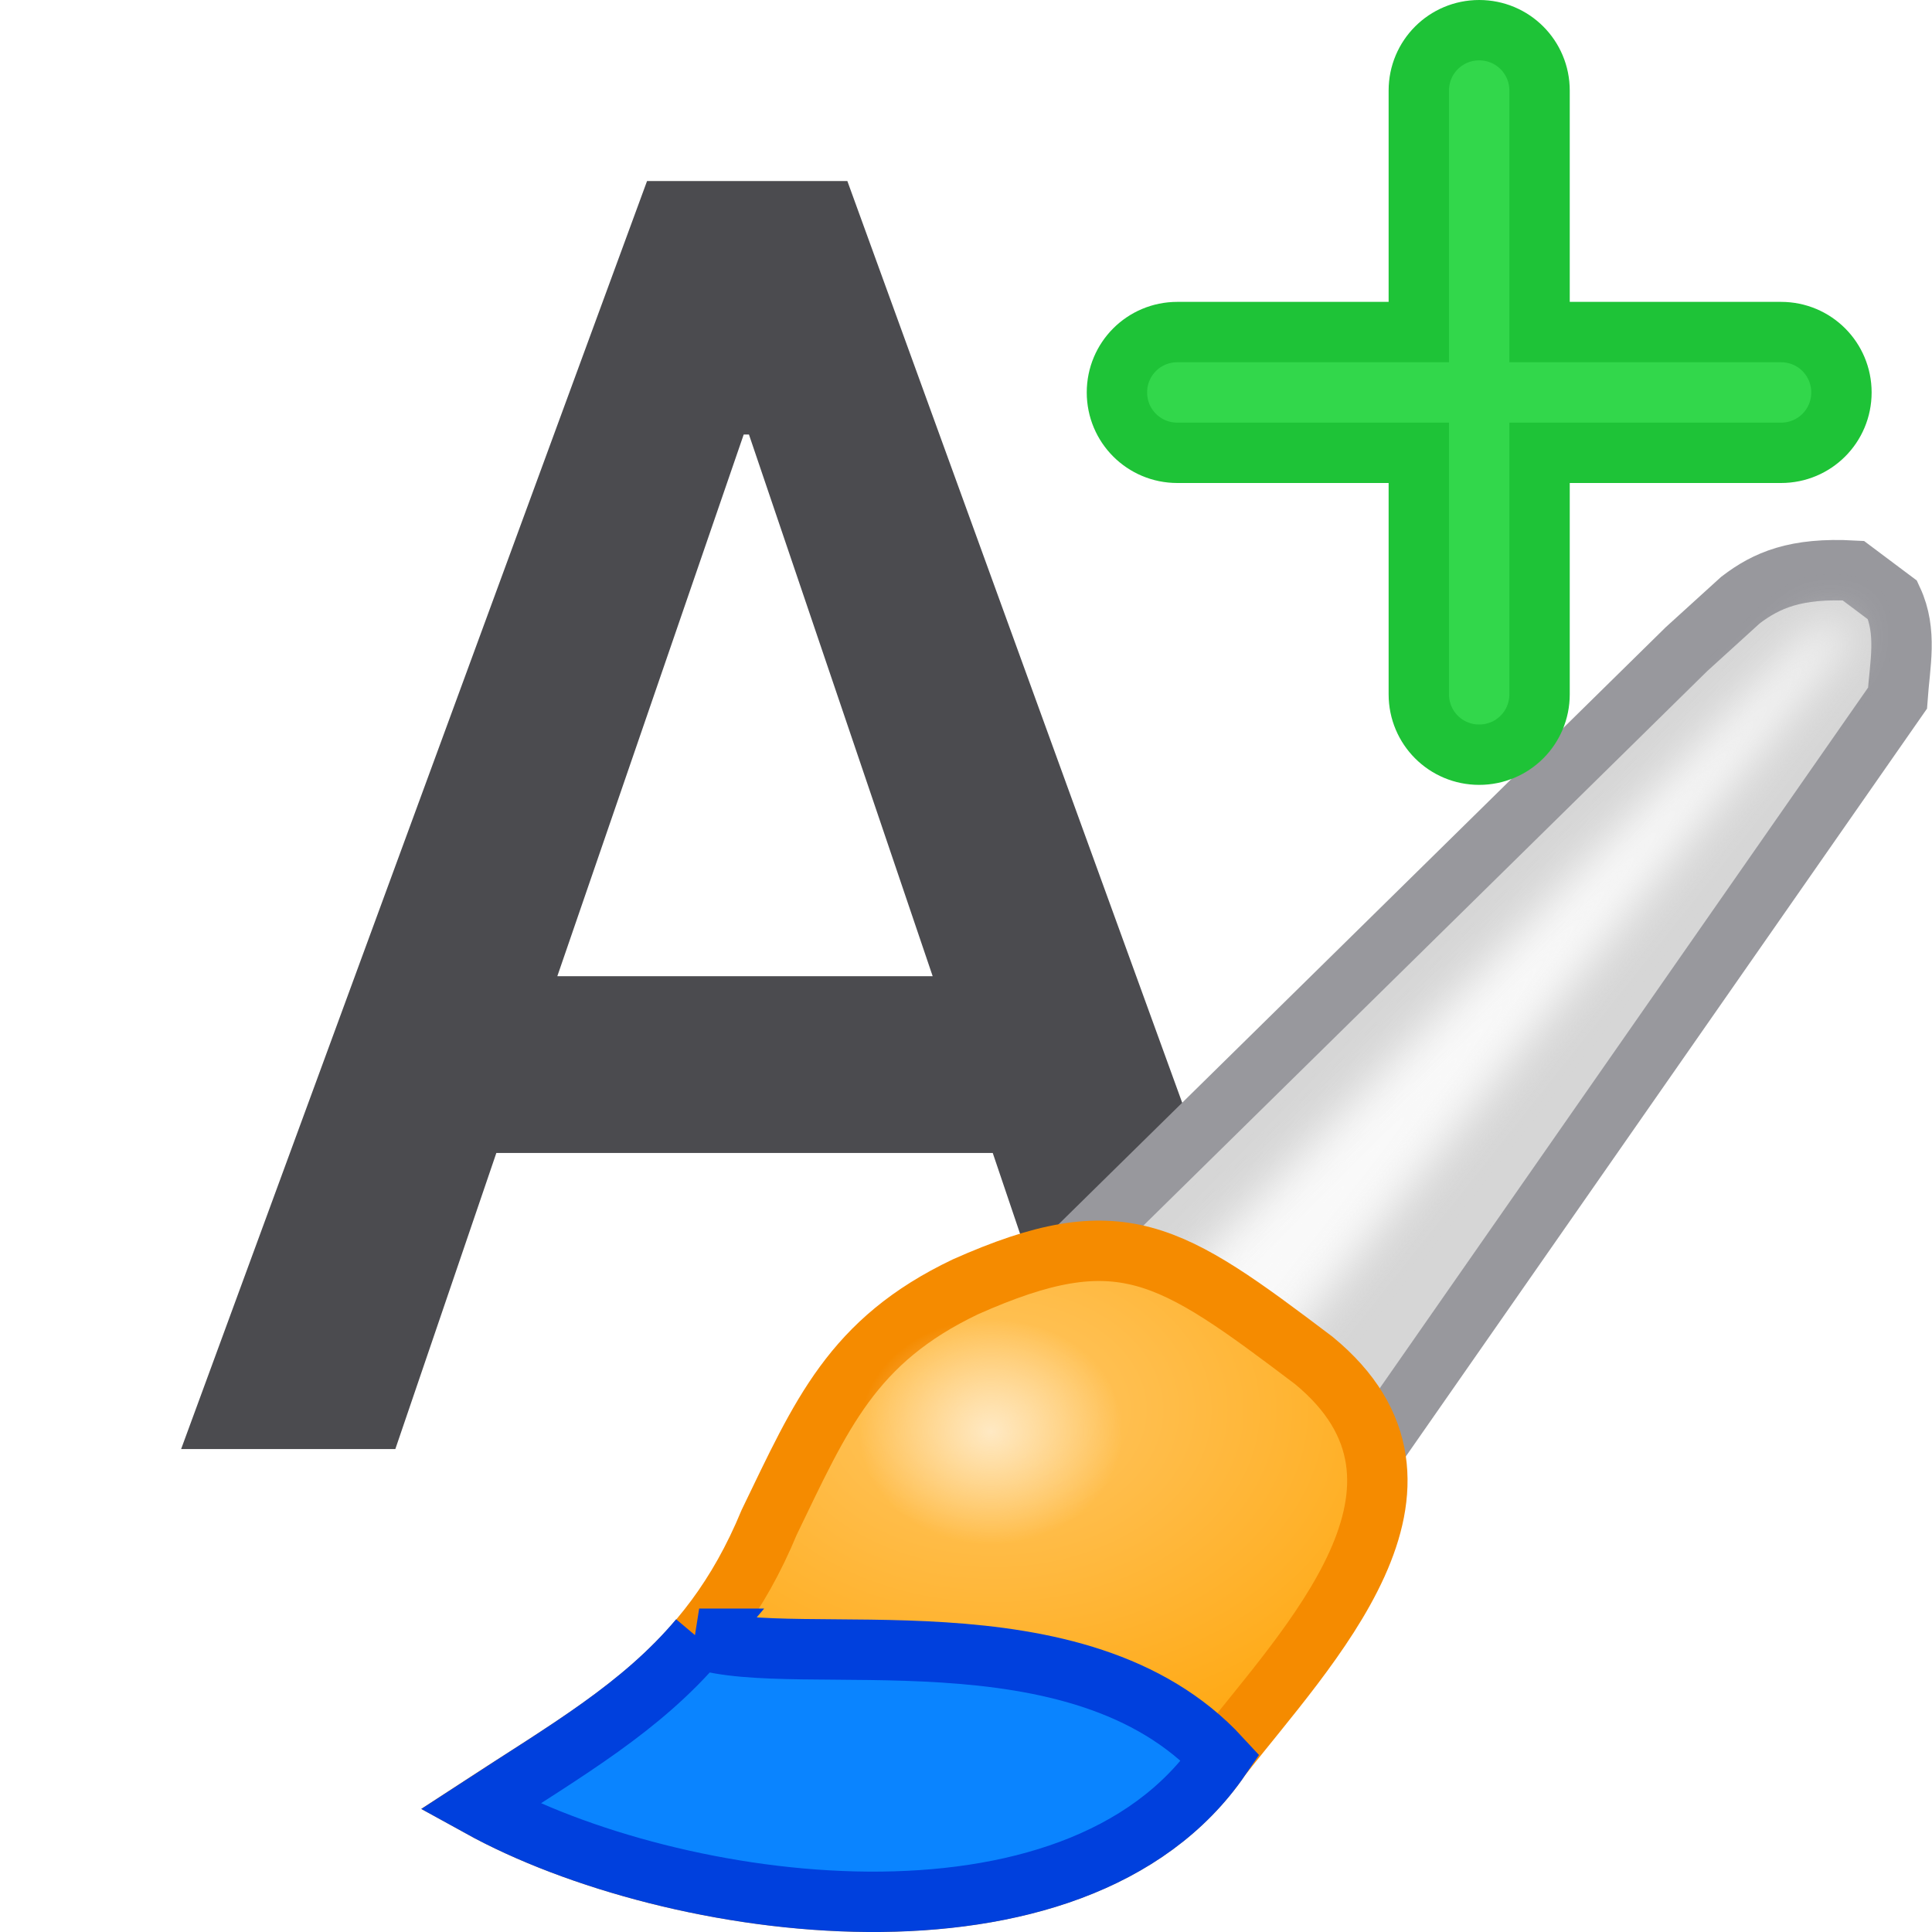
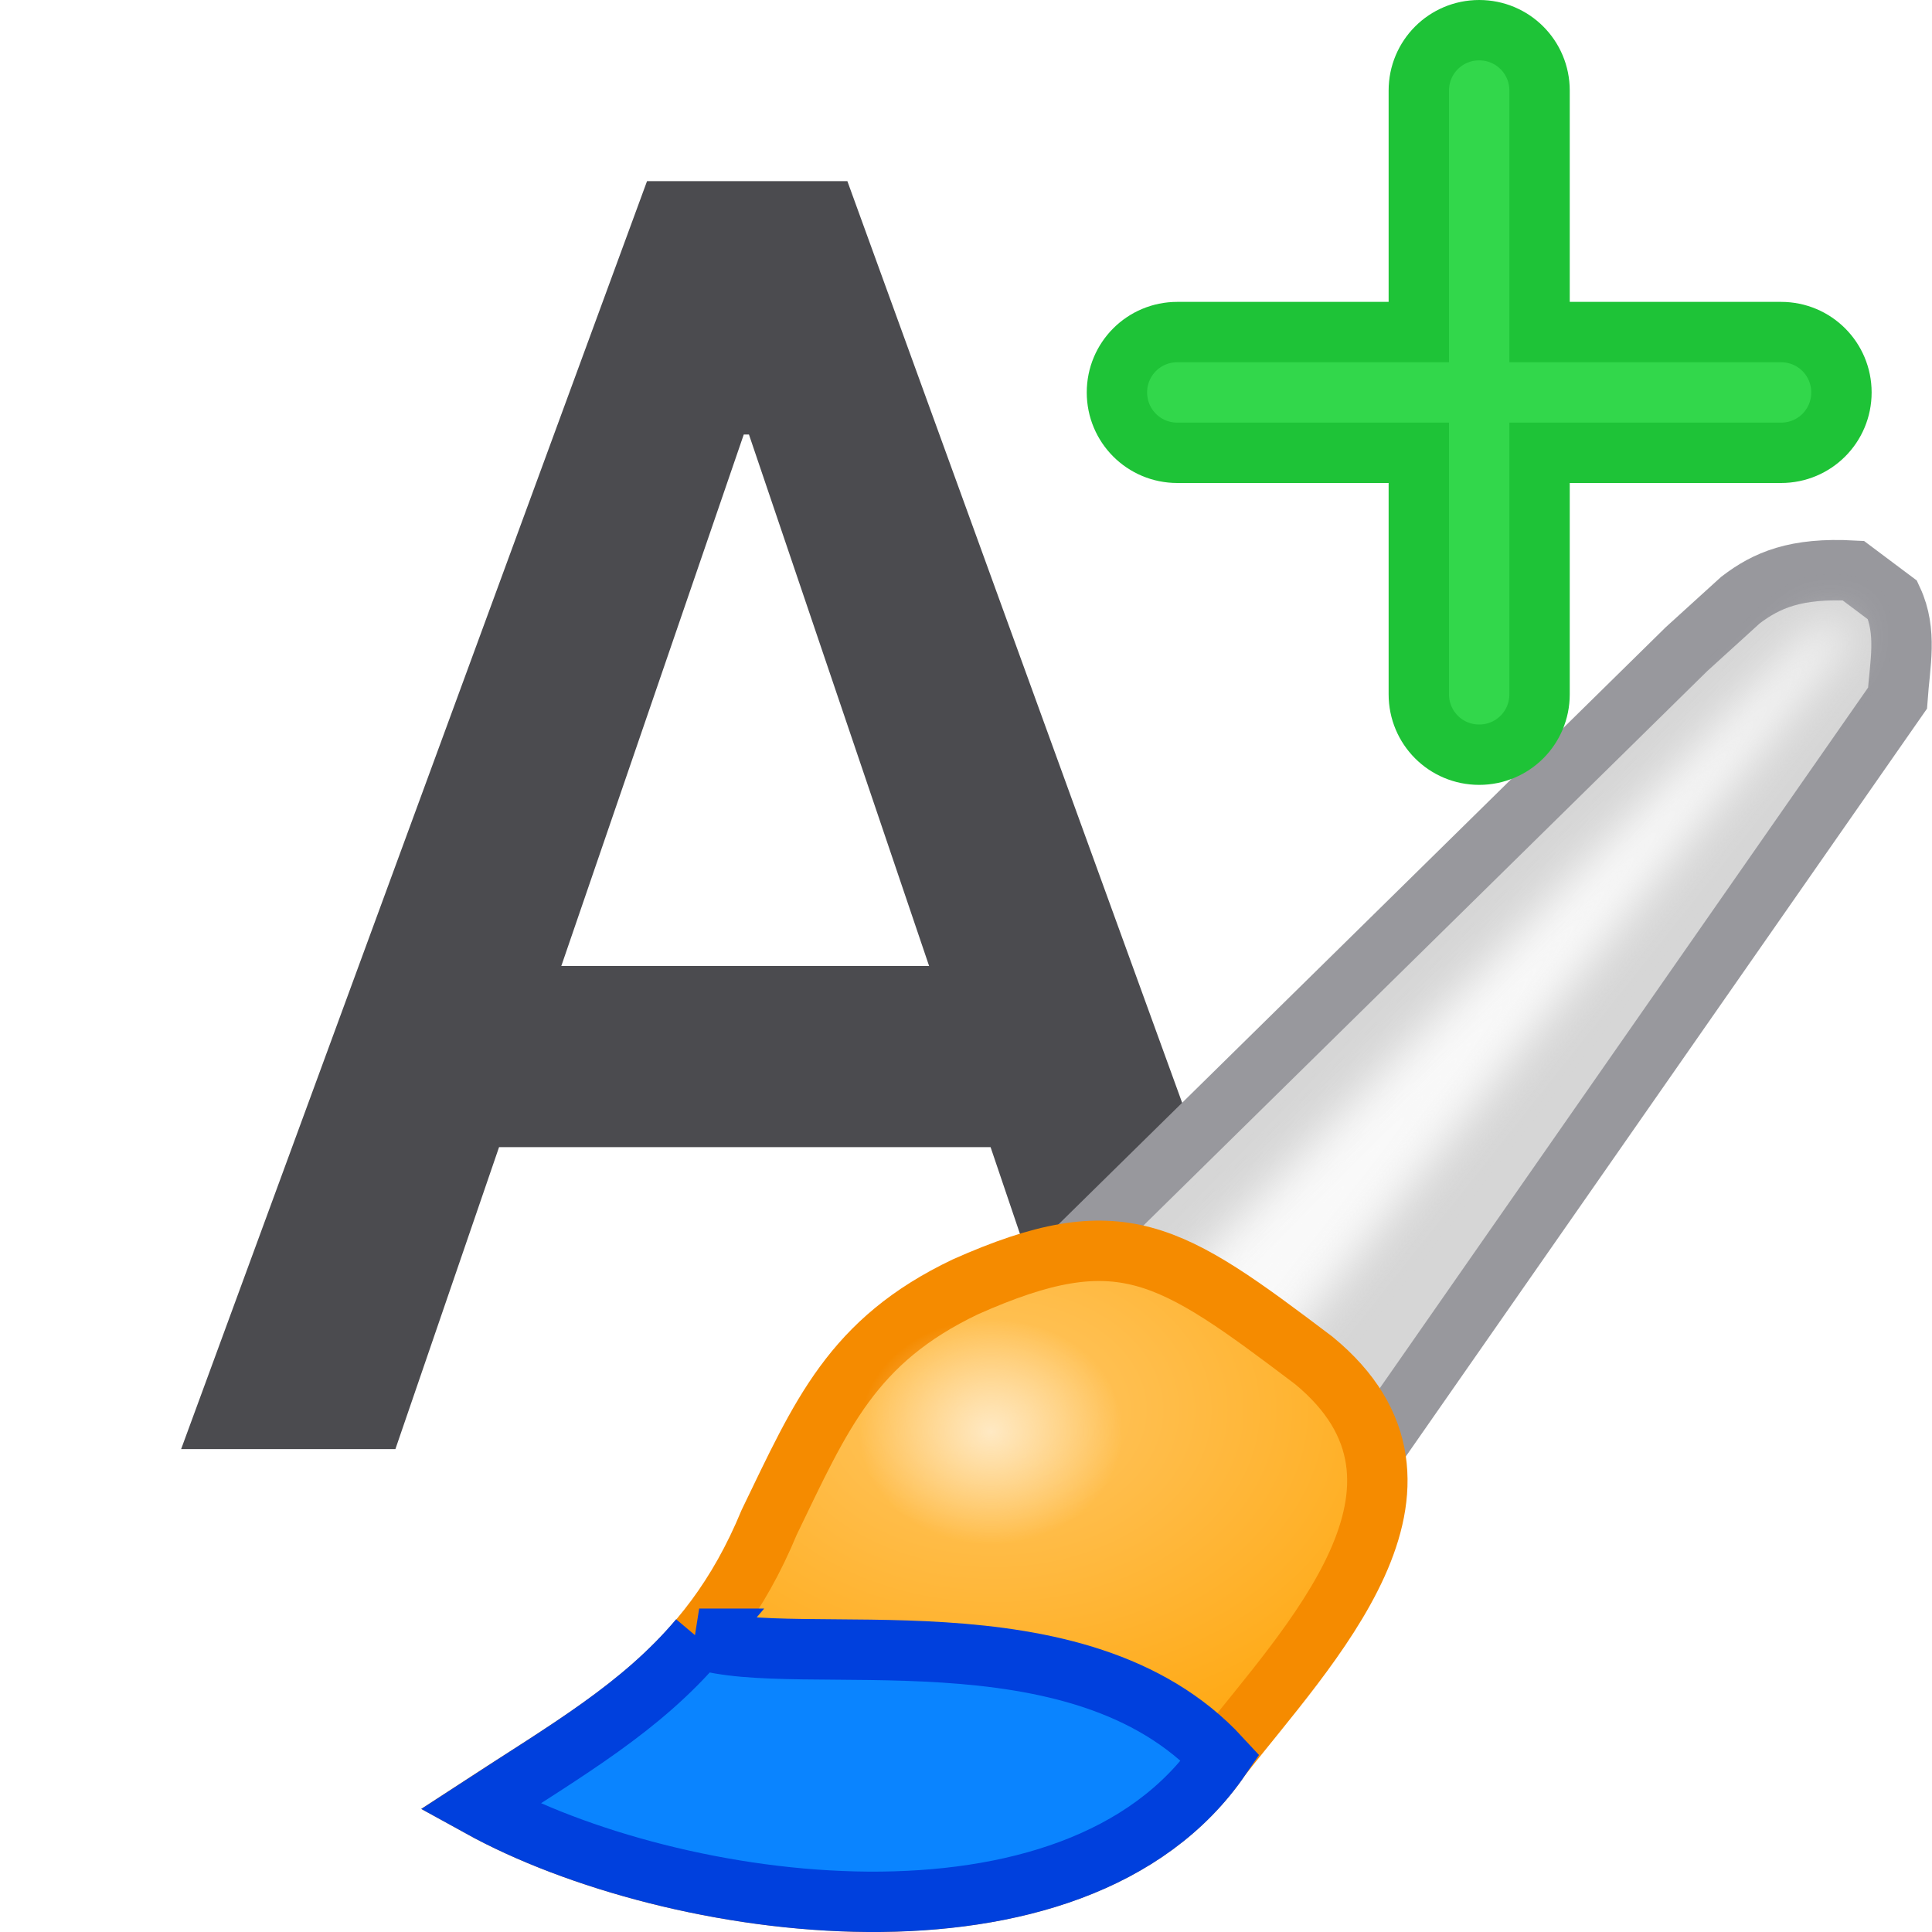
<svg xmlns="http://www.w3.org/2000/svg" viewBox="0 0 32 32">
  <filter id="a" color-interpolation-filters="sRGB" height="1.136" width="1.153" x="-.077" y="-.068">
    <feGaussianBlur stdDeviation=".442" />
  </filter>
  <radialGradient id="b" cx="55.498" cy="20.747" gradientTransform="matrix(1 0 0 .7218126 0 7.10169)" gradientUnits="userSpaceOnUse" r="10.039">
    <stop offset="0" stop-color="#ffc765" />
    <stop offset="1" stop-color="#ffa914" />
  </radialGradient>
  <radialGradient id="c" cx="55.442" cy="22.526" gradientTransform="matrix(1.225806 0 0 1.047867 -12.51915 -1.07824)" gradientUnits="userSpaceOnUse" r="2.229">
    <stop offset="0" stop-color="#ffe9c3" />
    <stop offset="1" stop-color="#ffe9c3" stop-opacity="0" />
  </radialGradient>
-   <path d="m16.443 19.097h-8.222l-1.673 4.904h-3.548l7.717-21.002h3.318l7.63 21.002h-3.563zm-7.212-2.928h6.217l-3.043-8.972h-.087z" fill="#4b4b4f" />
+   <path d="m10.717 3-7.717 21.002h3.549l1.717-5.002h8.141l1.695 5.002h3.562l-7.629-21.002zm1.602 4.197h.086l2.984 8.803h-6.092z" fill="#4b4b4f" />
  <g transform="matrix(.7989353 0 0 .7989353 -27.88285 5.714362)">
    <path d="m57.661 18.305 12.203-12 1.119-1.017c.536-.409 1.138-.676 2.339-.61l.814.61c.307.66.152 1.329.102 2.034l-11.695 16.78z" fill="#d6d6d6" stroke="#98989d" stroke-width="1.252" />
    <path d="m59.39 19.322 12.814-13.119.686-.534.356.331-12.123 15.267z" fill="#f9f9f9" filter="url(#a)" />
    <path d="m54.915 19.525c-2.355 1.123-2.986 2.646-4.068 4.881-1.281 3.099-3.365 4.18-6 5.898 4.002 2.208 12.345 3.382 15.356-1.017 1.804-2.317 5.098-5.637 1.932-8.237-2.998-2.267-4.004-2.955-7.22-1.525z" fill="url(#b)" stroke="#f58b00" stroke-width="1.252" />
    <path d="m49.396 26.821c-1.205 1.429-2.747 2.309-4.548 3.484 4.002 2.208 12.344 3.384 15.355-1.016-2.95-3.198-8.75-1.803-10.808-2.468z" fill="#0a84ff" stroke="#0040dd" stroke-width="1.252" />
    <ellipse cx="55.442" cy="22.526" fill="url(#c)" rx="2.733" ry="2.336" />
  </g>
  <path d="m24.5.5c-.554 0-1 .446-1 1v4h-4c-.554 0-1 .446-1 1s.446 1 1 1h4v4c0 .554.446 1 1 1s1-.446 1-1v-4h4c.554 0 1-.446 1-1s-.446-1-1-1h-4v-4c0-.554-.446-1-1-1z" fill="#32d74b" stroke="#1ec337" />
</svg>
